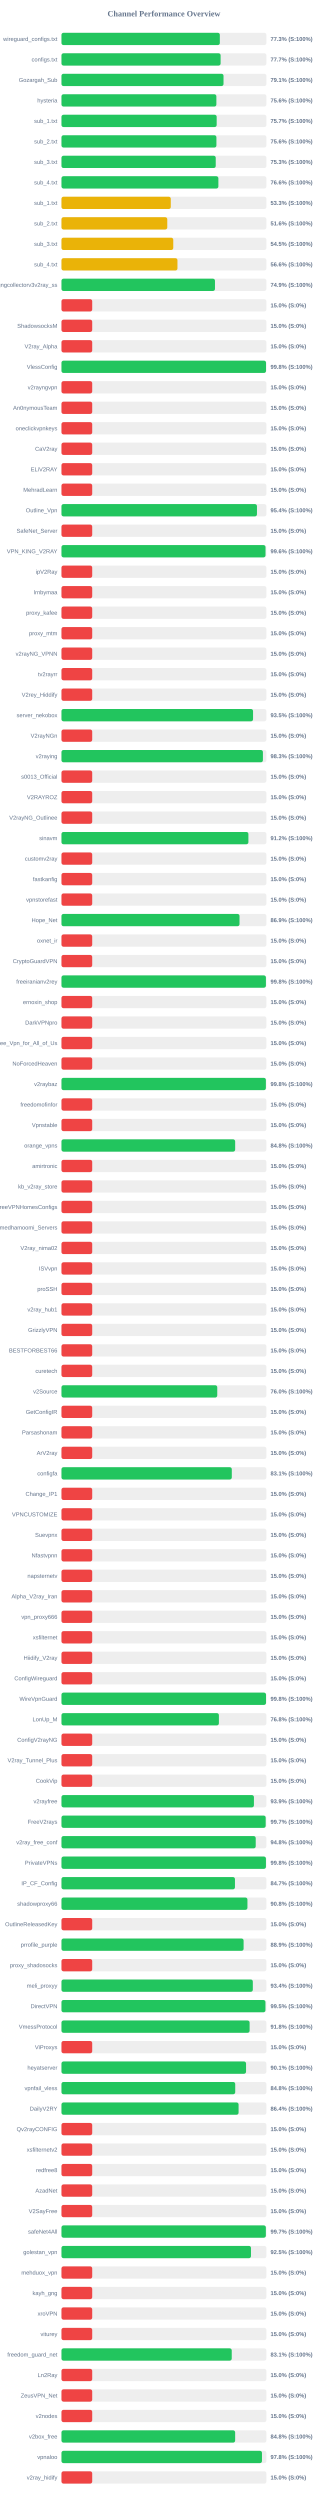
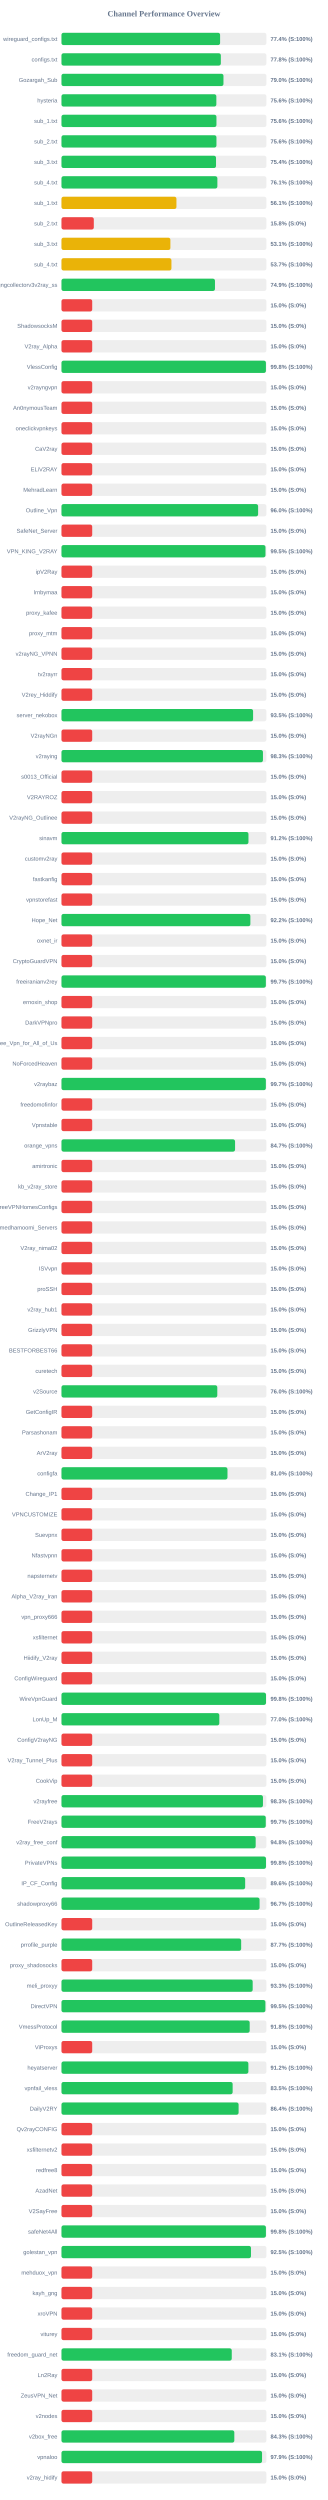
<svg xmlns="http://www.w3.org/2000/svg" width="800" height="6100" version="1.1">
  <style>
        .row { font: 14px Arial; fill: #64748b; }
        .score { font: bold 14px Arial; fill: #64748b; }
    </style>
  <text x="400" y="40" text-anchor="middle" font-size="20px" font-weight="bold" fill="#64748b">Channel Performance Overview</text>
  <rect x="150" y="80" width="500" height="30" fill="#eee" rx="5" />
-   <rect x="150" y="80" width="386.4" height="30" fill="#22c55e" rx="5" />
+   <rect x="150" y="80" width="387.05" height="30" fill="#22c55e" rx="5" />
  <text x="140" y="100" text-anchor="end" class="row">wireguard_configs.txt</text>
-   <text x="660" y="100" text-anchor="start" class="score">77.3% (S:100%)</text>
+   <text x="660" y="100" text-anchor="start" class="score">77.4% (S:100%)</text>
  <rect x="150" y="130" width="500" height="30" fill="#eee" rx="5" />
-   <rect x="150" y="130" width="388.3" height="30" fill="#22c55e" rx="5" />
+   <rect x="150" y="130" width="388.85" height="30" fill="#22c55e" rx="5" />
  <text x="140" y="150" text-anchor="end" class="row">configs.txt</text>
-   <text x="660" y="150" text-anchor="start" class="score">77.7% (S:100%)</text>
+   <text x="660" y="150" text-anchor="start" class="score">77.8% (S:100%)</text>
  <rect x="150" y="180" width="500" height="30" fill="#eee" rx="5" />
-   <rect x="150" y="180" width="395.4" height="30" fill="#22c55e" rx="5" />
+   <rect x="150" y="180" width="395.25" height="30" fill="#22c55e" rx="5" />
  <text x="140" y="200" text-anchor="end" class="row">Gozargah_Sub</text>
-   <text x="660" y="200" text-anchor="start" class="score">79.1% (S:100%)</text>
+   <text x="660" y="200" text-anchor="start" class="score">79.0% (S:100%)</text>
  <rect x="150" y="230" width="500" height="30" fill="#eee" rx="5" />
-   <rect x="150" y="230" width="377.95" height="30" fill="#22c55e" rx="5" />
+   <rect x="150" y="230" width="377.9" height="30" fill="#22c55e" rx="5" />
  <text x="140" y="250" text-anchor="end" class="row">hysteria</text>
  <text x="660" y="250" text-anchor="start" class="score">75.6% (S:100%)</text>
  <rect x="150" y="280" width="500" height="30" fill="#eee" rx="5" />
-   <rect x="150" y="280" width="378.7" height="30" fill="#22c55e" rx="5" />
+   <rect x="150" y="280" width="378.15" height="30" fill="#22c55e" rx="5" />
  <text x="140" y="300" text-anchor="end" class="row">sub_1.txt</text>
-   <text x="660" y="300" text-anchor="start" class="score">75.7% (S:100%)</text>
+   <text x="660" y="300" text-anchor="start" class="score">75.6% (S:100%)</text>
  <rect x="150" y="330" width="500" height="30" fill="#eee" rx="5" />
-   <rect x="150" y="330" width="378.05" height="30" fill="#22c55e" rx="5" />
+   <rect x="150" y="330" width="378.15" height="30" fill="#22c55e" rx="5" />
  <text x="140" y="350" text-anchor="end" class="row">sub_2.txt</text>
  <text x="660" y="350" text-anchor="start" class="score">75.6% (S:100%)</text>
  <rect x="150" y="380" width="500" height="30" fill="#eee" rx="5" />
-   <rect x="150" y="380" width="376.4" height="30" fill="#22c55e" rx="5" />
+   <rect x="150" y="380" width="377.1" height="30" fill="#22c55e" rx="5" />
  <text x="140" y="400" text-anchor="end" class="row">sub_3.txt</text>
-   <text x="660" y="400" text-anchor="start" class="score">75.3% (S:100%)</text>
+   <text x="660" y="400" text-anchor="start" class="score">75.4% (S:100%)</text>
  <rect x="150" y="430" width="500" height="30" fill="#eee" rx="5" />
-   <rect x="150" y="430" width="382.85" height="30" fill="#22c55e" rx="5" />
+   <rect x="150" y="430" width="380.4" height="30" fill="#22c55e" rx="5" />
  <text x="140" y="450" text-anchor="end" class="row">sub_4.txt</text>
-   <text x="660" y="450" text-anchor="start" class="score">76.6% (S:100%)</text>
+   <text x="660" y="450" text-anchor="start" class="score">76.1% (S:100%)</text>
  <rect x="150" y="480" width="500" height="30" fill="#eee" rx="5" />
-   <rect x="150" y="480" width="266.7" height="30" fill="#eab308" rx="5" />
+   <rect x="150" y="480" width="280.5" height="30" fill="#eab308" rx="5" />
  <text x="140" y="500" text-anchor="end" class="row">sub_1.txt</text>
-   <text x="660" y="500" text-anchor="start" class="score">53.3% (S:100%)</text>
+   <text x="660" y="500" text-anchor="start" class="score">56.1% (S:100%)</text>
  <rect x="150" y="530" width="500" height="30" fill="#eee" rx="5" />
-   <rect x="150" y="530" width="258.15" height="30" fill="#eab308" rx="5" />
+   <rect x="150" y="530" width="78.9" height="30" fill="#ef4444" rx="5" />
  <text x="140" y="550" text-anchor="end" class="row">sub_2.txt</text>
-   <text x="660" y="550" text-anchor="start" class="score">51.6% (S:100%)</text>
+   <text x="660" y="550" text-anchor="start" class="score">15.8% (S:0%)</text>
  <rect x="150" y="580" width="500" height="30" fill="#eee" rx="5" />
-   <rect x="150" y="580" width="272.75" height="30" fill="#eab308" rx="5" />
+   <rect x="150" y="580" width="265.75" height="30" fill="#eab308" rx="5" />
  <text x="140" y="600" text-anchor="end" class="row">sub_3.txt</text>
-   <text x="660" y="600" text-anchor="start" class="score">54.5% (S:100%)</text>
+   <text x="660" y="600" text-anchor="start" class="score">53.1% (S:100%)</text>
  <rect x="150" y="630" width="500" height="30" fill="#eee" rx="5" />
-   <rect x="150" y="630" width="283.0" height="30" fill="#eab308" rx="5" />
+   <rect x="150" y="630" width="268.3" height="30" fill="#eab308" rx="5" />
  <text x="140" y="650" text-anchor="end" class="row">sub_4.txt</text>
-   <text x="660" y="650" text-anchor="start" class="score">56.6% (S:100%)</text>
+   <text x="660" y="650" text-anchor="start" class="score">53.7% (S:100%)</text>
  <rect x="150" y="680" width="500" height="30" fill="#eee" rx="5" />
  <rect x="150" y="680" width="374.55" height="30" fill="#22c55e" rx="5" />
  <text x="140" y="700" text-anchor="end" class="row">kayhgngcollectorv3v2ray_ss</text>
  <text x="660" y="700" text-anchor="start" class="score">74.9% (S:100%)</text>
  <rect x="150" y="730" width="500" height="30" fill="#eee" rx="5" />
  <rect x="150" y="730" width="75.0" height="30" fill="#ef4444" rx="5" />
  <text x="140" y="750" text-anchor="end" class="row" />
  <text x="660" y="750" text-anchor="start" class="score">15.0% (S:0%)</text>
  <rect x="150" y="780" width="500" height="30" fill="#eee" rx="5" />
  <rect x="150" y="780" width="75.0" height="30" fill="#ef4444" rx="5" />
  <text x="140" y="800" text-anchor="end" class="row">ShadowsocksM</text>
  <text x="660" y="800" text-anchor="start" class="score">15.0% (S:0%)</text>
  <rect x="150" y="830" width="500" height="30" fill="#eee" rx="5" />
  <rect x="150" y="830" width="75.0" height="30" fill="#ef4444" rx="5" />
  <text x="140" y="850" text-anchor="end" class="row">V2ray_Alpha</text>
  <text x="660" y="850" text-anchor="start" class="score">15.0% (S:0%)</text>
  <rect x="150" y="880" width="500" height="30" fill="#eee" rx="5" />
-   <rect x="150" y="880" width="499.1" height="30" fill="#22c55e" rx="5" />
+   <rect x="150" y="880" width="498.85" height="30" fill="#22c55e" rx="5" />
  <text x="140" y="900" text-anchor="end" class="row">VlessConfig</text>
  <text x="660" y="900" text-anchor="start" class="score">99.8% (S:100%)</text>
  <rect x="150" y="930" width="500" height="30" fill="#eee" rx="5" />
  <rect x="150" y="930" width="75.0" height="30" fill="#ef4444" rx="5" />
  <text x="140" y="950" text-anchor="end" class="row">v2rayngvpn</text>
  <text x="660" y="950" text-anchor="start" class="score">15.0% (S:0%)</text>
  <rect x="150" y="980" width="500" height="30" fill="#eee" rx="5" />
  <rect x="150" y="980" width="75.0" height="30" fill="#ef4444" rx="5" />
  <text x="140" y="1000" text-anchor="end" class="row">An0nymousTeam</text>
  <text x="660" y="1000" text-anchor="start" class="score">15.0% (S:0%)</text>
  <rect x="150" y="1030" width="500" height="30" fill="#eee" rx="5" />
  <rect x="150" y="1030" width="75.0" height="30" fill="#ef4444" rx="5" />
  <text x="140" y="1050" text-anchor="end" class="row">oneclickvpnkeys</text>
  <text x="660" y="1050" text-anchor="start" class="score">15.0% (S:0%)</text>
  <rect x="150" y="1080" width="500" height="30" fill="#eee" rx="5" />
  <rect x="150" y="1080" width="75.0" height="30" fill="#ef4444" rx="5" />
  <text x="140" y="1100" text-anchor="end" class="row">CaV2ray</text>
  <text x="660" y="1100" text-anchor="start" class="score">15.0% (S:0%)</text>
  <rect x="150" y="1130" width="500" height="30" fill="#eee" rx="5" />
  <rect x="150" y="1130" width="75.0" height="30" fill="#ef4444" rx="5" />
  <text x="140" y="1150" text-anchor="end" class="row">ELiV2RAY</text>
  <text x="660" y="1150" text-anchor="start" class="score">15.0% (S:0%)</text>
  <rect x="150" y="1180" width="500" height="30" fill="#eee" rx="5" />
  <rect x="150" y="1180" width="75.0" height="30" fill="#ef4444" rx="5" />
  <text x="140" y="1200" text-anchor="end" class="row">MehradLearn</text>
  <text x="660" y="1200" text-anchor="start" class="score">15.0% (S:0%)</text>
  <rect x="150" y="1230" width="500" height="30" fill="#eee" rx="5" />
-   <rect x="150" y="1230" width="477.0" height="30" fill="#22c55e" rx="5" />
+   <rect x="150" y="1230" width="479.8" height="30" fill="#22c55e" rx="5" />
  <text x="140" y="1250" text-anchor="end" class="row">Outline_Vpn</text>
-   <text x="660" y="1250" text-anchor="start" class="score">95.4% (S:100%)</text>
+   <text x="660" y="1250" text-anchor="start" class="score">96.0% (S:100%)</text>
  <rect x="150" y="1280" width="500" height="30" fill="#eee" rx="5" />
  <rect x="150" y="1280" width="75.0" height="30" fill="#ef4444" rx="5" />
  <text x="140" y="1300" text-anchor="end" class="row">SafeNet_Server</text>
  <text x="660" y="1300" text-anchor="start" class="score">15.0% (S:0%)</text>
  <rect x="150" y="1330" width="500" height="30" fill="#eee" rx="5" />
-   <rect x="150" y="1330" width="497.85" height="30" fill="#22c55e" rx="5" />
+   <rect x="150" y="1330" width="497.75" height="30" fill="#22c55e" rx="5" />
  <text x="140" y="1350" text-anchor="end" class="row">VPN_KING_V2RAY</text>
-   <text x="660" y="1350" text-anchor="start" class="score">99.6% (S:100%)</text>
+   <text x="660" y="1350" text-anchor="start" class="score">99.5% (S:100%)</text>
  <rect x="150" y="1380" width="500" height="30" fill="#eee" rx="5" />
  <rect x="150" y="1380" width="75.0" height="30" fill="#ef4444" rx="5" />
  <text x="140" y="1400" text-anchor="end" class="row">ipV2Ray</text>
  <text x="660" y="1400" text-anchor="start" class="score">15.0% (S:0%)</text>
  <rect x="150" y="1430" width="500" height="30" fill="#eee" rx="5" />
  <rect x="150" y="1430" width="75.0" height="30" fill="#ef4444" rx="5" />
  <text x="140" y="1450" text-anchor="end" class="row">lrnbymaa</text>
  <text x="660" y="1450" text-anchor="start" class="score">15.0% (S:0%)</text>
  <rect x="150" y="1480" width="500" height="30" fill="#eee" rx="5" />
  <rect x="150" y="1480" width="75.0" height="30" fill="#ef4444" rx="5" />
  <text x="140" y="1500" text-anchor="end" class="row">proxy_kafee</text>
  <text x="660" y="1500" text-anchor="start" class="score">15.0% (S:0%)</text>
  <rect x="150" y="1530" width="500" height="30" fill="#eee" rx="5" />
  <rect x="150" y="1530" width="75.0" height="30" fill="#ef4444" rx="5" />
  <text x="140" y="1550" text-anchor="end" class="row">proxy_mtm</text>
  <text x="660" y="1550" text-anchor="start" class="score">15.0% (S:0%)</text>
  <rect x="150" y="1580" width="500" height="30" fill="#eee" rx="5" />
  <rect x="150" y="1580" width="75.0" height="30" fill="#ef4444" rx="5" />
  <text x="140" y="1600" text-anchor="end" class="row">v2rayNG_VPNN</text>
  <text x="660" y="1600" text-anchor="start" class="score">15.0% (S:0%)</text>
  <rect x="150" y="1630" width="500" height="30" fill="#eee" rx="5" />
  <rect x="150" y="1630" width="75.0" height="30" fill="#ef4444" rx="5" />
  <text x="140" y="1650" text-anchor="end" class="row">tv2rayrr</text>
  <text x="660" y="1650" text-anchor="start" class="score">15.0% (S:0%)</text>
  <rect x="150" y="1680" width="500" height="30" fill="#eee" rx="5" />
  <rect x="150" y="1680" width="75.0" height="30" fill="#ef4444" rx="5" />
  <text x="140" y="1700" text-anchor="end" class="row">V2rey_Hiddify</text>
  <text x="660" y="1700" text-anchor="start" class="score">15.0% (S:0%)</text>
  <rect x="150" y="1730" width="500" height="30" fill="#eee" rx="5" />
-   <rect x="150" y="1730" width="467.45" height="30" fill="#22c55e" rx="5" />
+   <rect x="150" y="1730" width="467.55" height="30" fill="#22c55e" rx="5" />
  <text x="140" y="1750" text-anchor="end" class="row">server_nekobox</text>
  <text x="660" y="1750" text-anchor="start" class="score">93.5% (S:100%)</text>
  <rect x="150" y="1780" width="500" height="30" fill="#eee" rx="5" />
  <rect x="150" y="1780" width="75.0" height="30" fill="#ef4444" rx="5" />
  <text x="140" y="1800" text-anchor="end" class="row">V2rayNGn</text>
  <text x="660" y="1800" text-anchor="start" class="score">15.0% (S:0%)</text>
  <rect x="150" y="1830" width="500" height="30" fill="#eee" rx="5" />
-   <rect x="150" y="1830" width="491.5" height="30" fill="#22c55e" rx="5" />
+   <rect x="150" y="1830" width="491.6" height="30" fill="#22c55e" rx="5" />
  <text x="140" y="1850" text-anchor="end" class="row">v2raying</text>
  <text x="660" y="1850" text-anchor="start" class="score">98.3% (S:100%)</text>
  <rect x="150" y="1880" width="500" height="30" fill="#eee" rx="5" />
  <rect x="150" y="1880" width="75.0" height="30" fill="#ef4444" rx="5" />
  <text x="140" y="1900" text-anchor="end" class="row">s0013_Official</text>
  <text x="660" y="1900" text-anchor="start" class="score">15.0% (S:0%)</text>
  <rect x="150" y="1930" width="500" height="30" fill="#eee" rx="5" />
  <rect x="150" y="1930" width="75.0" height="30" fill="#ef4444" rx="5" />
  <text x="140" y="1950" text-anchor="end" class="row">V2RAYROZ</text>
  <text x="660" y="1950" text-anchor="start" class="score">15.0% (S:0%)</text>
  <rect x="150" y="1980" width="500" height="30" fill="#eee" rx="5" />
  <rect x="150" y="1980" width="75.0" height="30" fill="#ef4444" rx="5" />
  <text x="140" y="2000" text-anchor="end" class="row">V2rayNG_Outlinee</text>
  <text x="660" y="2000" text-anchor="start" class="score">15.0% (S:0%)</text>
  <rect x="150" y="2030" width="500" height="30" fill="#eee" rx="5" />
-   <rect x="150" y="2030" width="456.1" height="30" fill="#22c55e" rx="5" />
+   <rect x="150" y="2030" width="456.25" height="30" fill="#22c55e" rx="5" />
  <text x="140" y="2050" text-anchor="end" class="row">sinavm</text>
  <text x="660" y="2050" text-anchor="start" class="score">91.2% (S:100%)</text>
  <rect x="150" y="2080" width="500" height="30" fill="#eee" rx="5" />
  <rect x="150" y="2080" width="75.0" height="30" fill="#ef4444" rx="5" />
  <text x="140" y="2100" text-anchor="end" class="row">customv2ray</text>
  <text x="660" y="2100" text-anchor="start" class="score">15.0% (S:0%)</text>
  <rect x="150" y="2130" width="500" height="30" fill="#eee" rx="5" />
  <rect x="150" y="2130" width="75.0" height="30" fill="#ef4444" rx="5" />
  <text x="140" y="2150" text-anchor="end" class="row">fastkanfig</text>
  <text x="660" y="2150" text-anchor="start" class="score">15.0% (S:0%)</text>
  <rect x="150" y="2180" width="500" height="30" fill="#eee" rx="5" />
  <rect x="150" y="2180" width="75.0" height="30" fill="#ef4444" rx="5" />
  <text x="140" y="2200" text-anchor="end" class="row">vpnstorefast</text>
  <text x="660" y="2200" text-anchor="start" class="score">15.0% (S:0%)</text>
  <rect x="150" y="2230" width="500" height="30" fill="#eee" rx="5" />
-   <rect x="150" y="2230" width="434.45" height="30" fill="#22c55e" rx="5" />
+   <rect x="150" y="2230" width="460.9" height="30" fill="#22c55e" rx="5" />
  <text x="140" y="2250" text-anchor="end" class="row">Hope_Net</text>
-   <text x="660" y="2250" text-anchor="start" class="score">86.9% (S:100%)</text>
+   <text x="660" y="2250" text-anchor="start" class="score">92.2% (S:100%)</text>
  <rect x="150" y="2280" width="500" height="30" fill="#eee" rx="5" />
  <rect x="150" y="2280" width="75.0" height="30" fill="#ef4444" rx="5" />
  <text x="140" y="2300" text-anchor="end" class="row">oxnet_ir</text>
  <text x="660" y="2300" text-anchor="start" class="score">15.0% (S:0%)</text>
  <rect x="150" y="2330" width="500" height="30" fill="#eee" rx="5" />
  <rect x="150" y="2330" width="75.0" height="30" fill="#ef4444" rx="5" />
  <text x="140" y="2350" text-anchor="end" class="row">CryptoGuardVPN</text>
  <text x="660" y="2350" text-anchor="start" class="score">15.0% (S:0%)</text>
  <rect x="150" y="2380" width="500" height="30" fill="#eee" rx="5" />
-   <rect x="150" y="2380" width="498.85" height="30" fill="#22c55e" rx="5" />
+   <rect x="150" y="2380" width="498.7" height="30" fill="#22c55e" rx="5" />
  <text x="140" y="2400" text-anchor="end" class="row">freeiranianv2rey</text>
-   <text x="660" y="2400" text-anchor="start" class="score">99.8% (S:100%)</text>
+   <text x="660" y="2400" text-anchor="start" class="score">99.7% (S:100%)</text>
  <rect x="150" y="2430" width="500" height="30" fill="#eee" rx="5" />
  <rect x="150" y="2430" width="75.0" height="30" fill="#ef4444" rx="5" />
  <text x="140" y="2450" text-anchor="end" class="row">ernoxin_shop</text>
  <text x="660" y="2450" text-anchor="start" class="score">15.0% (S:0%)</text>
  <rect x="150" y="2480" width="500" height="30" fill="#eee" rx="5" />
  <rect x="150" y="2480" width="75.0" height="30" fill="#ef4444" rx="5" />
  <text x="140" y="2500" text-anchor="end" class="row">DarkVPNpro</text>
  <text x="660" y="2500" text-anchor="start" class="score">15.0% (S:0%)</text>
  <rect x="150" y="2530" width="500" height="30" fill="#eee" rx="5" />
  <rect x="150" y="2530" width="75.0" height="30" fill="#ef4444" rx="5" />
  <text x="140" y="2550" text-anchor="end" class="row">Free_Vpn_for_All_of_Us</text>
  <text x="660" y="2550" text-anchor="start" class="score">15.0% (S:0%)</text>
  <rect x="150" y="2580" width="500" height="30" fill="#eee" rx="5" />
  <rect x="150" y="2580" width="75.0" height="30" fill="#ef4444" rx="5" />
  <text x="140" y="2600" text-anchor="end" class="row">NoForcedHeaven</text>
  <text x="660" y="2600" text-anchor="start" class="score">15.0% (S:0%)</text>
  <rect x="150" y="2630" width="500" height="30" fill="#eee" rx="5" />
-   <rect x="150" y="2630" width="498.75" height="30" fill="#22c55e" rx="5" />
+   <rect x="150" y="2630" width="498.7" height="30" fill="#22c55e" rx="5" />
  <text x="140" y="2650" text-anchor="end" class="row">v2raybaz</text>
-   <text x="660" y="2650" text-anchor="start" class="score">99.8% (S:100%)</text>
+   <text x="660" y="2650" text-anchor="start" class="score">99.7% (S:100%)</text>
  <rect x="150" y="2680" width="500" height="30" fill="#eee" rx="5" />
  <rect x="150" y="2680" width="75.0" height="30" fill="#ef4444" rx="5" />
  <text x="140" y="2700" text-anchor="end" class="row">freedomofinfor</text>
  <text x="660" y="2700" text-anchor="start" class="score">15.0% (S:0%)</text>
  <rect x="150" y="2730" width="500" height="30" fill="#eee" rx="5" />
  <rect x="150" y="2730" width="75.0" height="30" fill="#ef4444" rx="5" />
  <text x="140" y="2750" text-anchor="end" class="row">Vpnstable</text>
  <text x="660" y="2750" text-anchor="start" class="score">15.0% (S:0%)</text>
  <rect x="150" y="2780" width="500" height="30" fill="#eee" rx="5" />
-   <rect x="150" y="2780" width="423.8" height="30" fill="#22c55e" rx="5" />
+   <rect x="150" y="2780" width="423.55" height="30" fill="#22c55e" rx="5" />
  <text x="140" y="2800" text-anchor="end" class="row">orange_vpns</text>
-   <text x="660" y="2800" text-anchor="start" class="score">84.8% (S:100%)</text>
+   <text x="660" y="2800" text-anchor="start" class="score">84.7% (S:100%)</text>
  <rect x="150" y="2830" width="500" height="30" fill="#eee" rx="5" />
  <rect x="150" y="2830" width="75.0" height="30" fill="#ef4444" rx="5" />
  <text x="140" y="2850" text-anchor="end" class="row">amirtronic</text>
  <text x="660" y="2850" text-anchor="start" class="score">15.0% (S:0%)</text>
  <rect x="150" y="2880" width="500" height="30" fill="#eee" rx="5" />
  <rect x="150" y="2880" width="75.0" height="30" fill="#ef4444" rx="5" />
  <text x="140" y="2900" text-anchor="end" class="row">kb_v2ray_store</text>
  <text x="660" y="2900" text-anchor="start" class="score">15.0% (S:0%)</text>
  <rect x="150" y="2930" width="500" height="30" fill="#eee" rx="5" />
  <rect x="150" y="2930" width="75.0" height="30" fill="#ef4444" rx="5" />
  <text x="140" y="2950" text-anchor="end" class="row">FreeVPNHomesConfigs</text>
  <text x="660" y="2950" text-anchor="start" class="score">15.0% (S:0%)</text>
  <rect x="150" y="2980" width="500" height="30" fill="#eee" rx="5" />
  <rect x="150" y="2980" width="75.0" height="30" fill="#ef4444" rx="5" />
  <text x="140" y="3000" text-anchor="end" class="row">Ahmedhamoomi_Servers</text>
  <text x="660" y="3000" text-anchor="start" class="score">15.0% (S:0%)</text>
  <rect x="150" y="3030" width="500" height="30" fill="#eee" rx="5" />
  <rect x="150" y="3030" width="75.0" height="30" fill="#ef4444" rx="5" />
  <text x="140" y="3050" text-anchor="end" class="row">V2ray_nima02</text>
  <text x="660" y="3050" text-anchor="start" class="score">15.0% (S:0%)</text>
  <rect x="150" y="3080" width="500" height="30" fill="#eee" rx="5" />
  <rect x="150" y="3080" width="75.0" height="30" fill="#ef4444" rx="5" />
  <text x="140" y="3100" text-anchor="end" class="row">ISVvpn</text>
  <text x="660" y="3100" text-anchor="start" class="score">15.0% (S:0%)</text>
  <rect x="150" y="3130" width="500" height="30" fill="#eee" rx="5" />
  <rect x="150" y="3130" width="75.0" height="30" fill="#ef4444" rx="5" />
  <text x="140" y="3150" text-anchor="end" class="row">proSSH</text>
  <text x="660" y="3150" text-anchor="start" class="score">15.0% (S:0%)</text>
  <rect x="150" y="3180" width="500" height="30" fill="#eee" rx="5" />
  <rect x="150" y="3180" width="75.0" height="30" fill="#ef4444" rx="5" />
  <text x="140" y="3200" text-anchor="end" class="row">v2ray_hub1</text>
  <text x="660" y="3200" text-anchor="start" class="score">15.0% (S:0%)</text>
  <rect x="150" y="3230" width="500" height="30" fill="#eee" rx="5" />
  <rect x="150" y="3230" width="75.0" height="30" fill="#ef4444" rx="5" />
  <text x="140" y="3250" text-anchor="end" class="row">GrizzlyVPN</text>
  <text x="660" y="3250" text-anchor="start" class="score">15.0% (S:0%)</text>
  <rect x="150" y="3280" width="500" height="30" fill="#eee" rx="5" />
  <rect x="150" y="3280" width="75.0" height="30" fill="#ef4444" rx="5" />
  <text x="140" y="3300" text-anchor="end" class="row">BESTFORBEST66</text>
  <text x="660" y="3300" text-anchor="start" class="score">15.0% (S:0%)</text>
  <rect x="150" y="3330" width="500" height="30" fill="#eee" rx="5" />
  <rect x="150" y="3330" width="75.0" height="30" fill="#ef4444" rx="5" />
  <text x="140" y="3350" text-anchor="end" class="row">curetech</text>
  <text x="660" y="3350" text-anchor="start" class="score">15.0% (S:0%)</text>
  <rect x="150" y="3380" width="500" height="30" fill="#eee" rx="5" />
-   <rect x="150" y="3380" width="380.1" height="30" fill="#22c55e" rx="5" />
+   <rect x="150" y="3380" width="380.2" height="30" fill="#22c55e" rx="5" />
  <text x="140" y="3400" text-anchor="end" class="row">v2Source</text>
  <text x="660" y="3400" text-anchor="start" class="score">76.0% (S:100%)</text>
  <rect x="150" y="3430" width="500" height="30" fill="#eee" rx="5" />
  <rect x="150" y="3430" width="75.0" height="30" fill="#ef4444" rx="5" />
  <text x="140" y="3450" text-anchor="end" class="row">GetConfigIR</text>
  <text x="660" y="3450" text-anchor="start" class="score">15.0% (S:0%)</text>
  <rect x="150" y="3480" width="500" height="30" fill="#eee" rx="5" />
  <rect x="150" y="3480" width="75.0" height="30" fill="#ef4444" rx="5" />
  <text x="140" y="3500" text-anchor="end" class="row">Parsashonam</text>
  <text x="660" y="3500" text-anchor="start" class="score">15.0% (S:0%)</text>
  <rect x="150" y="3530" width="500" height="30" fill="#eee" rx="5" />
  <rect x="150" y="3530" width="75.0" height="30" fill="#ef4444" rx="5" />
  <text x="140" y="3550" text-anchor="end" class="row">ArV2ray</text>
  <text x="660" y="3550" text-anchor="start" class="score">15.0% (S:0%)</text>
  <rect x="150" y="3580" width="500" height="30" fill="#eee" rx="5" />
-   <rect x="150" y="3580" width="415.6" height="30" fill="#22c55e" rx="5" />
+   <rect x="150" y="3580" width="405.05" height="30" fill="#22c55e" rx="5" />
  <text x="140" y="3600" text-anchor="end" class="row">configfa</text>
-   <text x="660" y="3600" text-anchor="start" class="score">83.1% (S:100%)</text>
+   <text x="660" y="3600" text-anchor="start" class="score">81.0% (S:100%)</text>
  <rect x="150" y="3630" width="500" height="30" fill="#eee" rx="5" />
  <rect x="150" y="3630" width="75.0" height="30" fill="#ef4444" rx="5" />
  <text x="140" y="3650" text-anchor="end" class="row">Change_IP1</text>
  <text x="660" y="3650" text-anchor="start" class="score">15.0% (S:0%)</text>
  <rect x="150" y="3680" width="500" height="30" fill="#eee" rx="5" />
  <rect x="150" y="3680" width="75.0" height="30" fill="#ef4444" rx="5" />
  <text x="140" y="3700" text-anchor="end" class="row">VPNCUSTOMIZE</text>
  <text x="660" y="3700" text-anchor="start" class="score">15.0% (S:0%)</text>
  <rect x="150" y="3730" width="500" height="30" fill="#eee" rx="5" />
  <rect x="150" y="3730" width="75.0" height="30" fill="#ef4444" rx="5" />
  <text x="140" y="3750" text-anchor="end" class="row">Suevpnx</text>
  <text x="660" y="3750" text-anchor="start" class="score">15.0% (S:0%)</text>
  <rect x="150" y="3780" width="500" height="30" fill="#eee" rx="5" />
  <rect x="150" y="3780" width="75.0" height="30" fill="#ef4444" rx="5" />
  <text x="140" y="3800" text-anchor="end" class="row">Nfastvpnn</text>
  <text x="660" y="3800" text-anchor="start" class="score">15.0% (S:0%)</text>
  <rect x="150" y="3830" width="500" height="30" fill="#eee" rx="5" />
  <rect x="150" y="3830" width="75.0" height="30" fill="#ef4444" rx="5" />
  <text x="140" y="3850" text-anchor="end" class="row">napsternetv</text>
  <text x="660" y="3850" text-anchor="start" class="score">15.0% (S:0%)</text>
  <rect x="150" y="3880" width="500" height="30" fill="#eee" rx="5" />
  <rect x="150" y="3880" width="75.0" height="30" fill="#ef4444" rx="5" />
  <text x="140" y="3900" text-anchor="end" class="row">Alpha_V2ray_Iran</text>
  <text x="660" y="3900" text-anchor="start" class="score">15.0% (S:0%)</text>
  <rect x="150" y="3930" width="500" height="30" fill="#eee" rx="5" />
  <rect x="150" y="3930" width="75.0" height="30" fill="#ef4444" rx="5" />
  <text x="140" y="3950" text-anchor="end" class="row">vpn_proxy666</text>
  <text x="660" y="3950" text-anchor="start" class="score">15.0% (S:0%)</text>
  <rect x="150" y="3980" width="500" height="30" fill="#eee" rx="5" />
  <rect x="150" y="3980" width="75.0" height="30" fill="#ef4444" rx="5" />
  <text x="140" y="4000" text-anchor="end" class="row">xsfilternet</text>
  <text x="660" y="4000" text-anchor="start" class="score">15.0% (S:0%)</text>
  <rect x="150" y="4030" width="500" height="30" fill="#eee" rx="5" />
  <rect x="150" y="4030" width="75.0" height="30" fill="#ef4444" rx="5" />
  <text x="140" y="4050" text-anchor="end" class="row">Hiidify_V2ray</text>
  <text x="660" y="4050" text-anchor="start" class="score">15.0% (S:0%)</text>
  <rect x="150" y="4080" width="500" height="30" fill="#eee" rx="5" />
  <rect x="150" y="4080" width="75.0" height="30" fill="#ef4444" rx="5" />
  <text x="140" y="4100" text-anchor="end" class="row">ConfigWireguard</text>
  <text x="660" y="4100" text-anchor="start" class="score">15.0% (S:0%)</text>
  <rect x="150" y="4130" width="500" height="30" fill="#eee" rx="5" />
-   <rect x="150" y="4130" width="499.1" height="30" fill="#22c55e" rx="5" />
+   <rect x="150" y="4130" width="499.05" height="30" fill="#22c55e" rx="5" />
  <text x="140" y="4150" text-anchor="end" class="row">WireVpnGuard</text>
  <text x="660" y="4150" text-anchor="start" class="score">99.8% (S:100%)</text>
  <rect x="150" y="4180" width="500" height="30" fill="#eee" rx="5" />
-   <rect x="150" y="4180" width="384.1" height="30" fill="#22c55e" rx="5" />
+   <rect x="150" y="4180" width="385.15" height="30" fill="#22c55e" rx="5" />
  <text x="140" y="4200" text-anchor="end" class="row">LonUp_M</text>
-   <text x="660" y="4200" text-anchor="start" class="score">76.8% (S:100%)</text>
+   <text x="660" y="4200" text-anchor="start" class="score">77.0% (S:100%)</text>
  <rect x="150" y="4230" width="500" height="30" fill="#eee" rx="5" />
  <rect x="150" y="4230" width="75.0" height="30" fill="#ef4444" rx="5" />
  <text x="140" y="4250" text-anchor="end" class="row">ConfigV2rayNG</text>
  <text x="660" y="4250" text-anchor="start" class="score">15.0% (S:0%)</text>
  <rect x="150" y="4280" width="500" height="30" fill="#eee" rx="5" />
  <rect x="150" y="4280" width="75.0" height="30" fill="#ef4444" rx="5" />
  <text x="140" y="4300" text-anchor="end" class="row">V2ray_Tunnel_Plus</text>
  <text x="660" y="4300" text-anchor="start" class="score">15.0% (S:0%)</text>
  <rect x="150" y="4330" width="500" height="30" fill="#eee" rx="5" />
  <rect x="150" y="4330" width="75.0" height="30" fill="#ef4444" rx="5" />
  <text x="140" y="4350" text-anchor="end" class="row">CookVip</text>
  <text x="660" y="4350" text-anchor="start" class="score">15.0% (S:0%)</text>
  <rect x="150" y="4380" width="500" height="30" fill="#eee" rx="5" />
-   <rect x="150" y="4380" width="469.6" height="30" fill="#22c55e" rx="5" />
+   <rect x="150" y="4380" width="491.6" height="30" fill="#22c55e" rx="5" />
  <text x="140" y="4400" text-anchor="end" class="row">v2rayfree</text>
-   <text x="660" y="4400" text-anchor="start" class="score">93.9% (S:100%)</text>
+   <text x="660" y="4400" text-anchor="start" class="score">98.3% (S:100%)</text>
  <rect x="150" y="4430" width="500" height="30" fill="#eee" rx="5" />
-   <rect x="150" y="4430" width="498.25" height="30" fill="#22c55e" rx="5" />
+   <rect x="150" y="4430" width="498.45" height="30" fill="#22c55e" rx="5" />
  <text x="140" y="4450" text-anchor="end" class="row">FreeV2rays</text>
  <text x="660" y="4450" text-anchor="start" class="score">99.7% (S:100%)</text>
  <rect x="150" y="4480" width="500" height="30" fill="#eee" rx="5" />
-   <rect x="150" y="4480" width="473.95" height="30" fill="#22c55e" rx="5" />
+   <rect x="150" y="4480" width="473.85" height="30" fill="#22c55e" rx="5" />
  <text x="140" y="4500" text-anchor="end" class="row">v2ray_free_conf</text>
  <text x="660" y="4500" text-anchor="start" class="score">94.8% (S:100%)</text>
  <rect x="150" y="4530" width="500" height="30" fill="#eee" rx="5" />
-   <rect x="150" y="4530" width="498.9" height="30" fill="#22c55e" rx="5" />
+   <rect x="150" y="4530" width="499.0" height="30" fill="#22c55e" rx="5" />
  <text x="140" y="4550" text-anchor="end" class="row">PrivateVPNs</text>
  <text x="660" y="4550" text-anchor="start" class="score">99.8% (S:100%)</text>
  <rect x="150" y="4580" width="500" height="30" fill="#eee" rx="5" />
-   <rect x="150" y="4580" width="423.3" height="30" fill="#22c55e" rx="5" />
+   <rect x="150" y="4580" width="448.2" height="30" fill="#22c55e" rx="5" />
  <text x="140" y="4600" text-anchor="end" class="row">IP_CF_Config</text>
-   <text x="660" y="4600" text-anchor="start" class="score">84.7% (S:100%)</text>
+   <text x="660" y="4600" text-anchor="start" class="score">89.6% (S:100%)</text>
  <rect x="150" y="4630" width="500" height="30" fill="#eee" rx="5" />
-   <rect x="150" y="4630" width="453.75" height="30" fill="#22c55e" rx="5" />
+   <rect x="150" y="4630" width="483.35" height="30" fill="#22c55e" rx="5" />
  <text x="140" y="4650" text-anchor="end" class="row">shadowproxy66</text>
-   <text x="660" y="4650" text-anchor="start" class="score">90.8% (S:100%)</text>
+   <text x="660" y="4650" text-anchor="start" class="score">96.7% (S:100%)</text>
  <rect x="150" y="4680" width="500" height="30" fill="#eee" rx="5" />
  <rect x="150" y="4680" width="75.0" height="30" fill="#ef4444" rx="5" />
  <text x="140" y="4700" text-anchor="end" class="row">OutlineReleasedKey</text>
  <text x="660" y="4700" text-anchor="start" class="score">15.0% (S:0%)</text>
  <rect x="150" y="4730" width="500" height="30" fill="#eee" rx="5" />
-   <rect x="150" y="4730" width="444.4" height="30" fill="#22c55e" rx="5" />
+   <rect x="150" y="4730" width="438.45" height="30" fill="#22c55e" rx="5" />
  <text x="140" y="4750" text-anchor="end" class="row">prrofile_purple</text>
-   <text x="660" y="4750" text-anchor="start" class="score">88.9% (S:100%)</text>
+   <text x="660" y="4750" text-anchor="start" class="score">87.7% (S:100%)</text>
  <rect x="150" y="4780" width="500" height="30" fill="#eee" rx="5" />
  <rect x="150" y="4780" width="75.0" height="30" fill="#ef4444" rx="5" />
  <text x="140" y="4800" text-anchor="end" class="row">proxy_shadosocks</text>
  <text x="660" y="4800" text-anchor="start" class="score">15.0% (S:0%)</text>
  <rect x="150" y="4830" width="500" height="30" fill="#eee" rx="5" />
-   <rect x="150" y="4830" width="466.9" height="30" fill="#22c55e" rx="5" />
+   <rect x="150" y="4830" width="466.55" height="30" fill="#22c55e" rx="5" />
  <text x="140" y="4850" text-anchor="end" class="row">meli_proxyy</text>
-   <text x="660" y="4850" text-anchor="start" class="score">93.4% (S:100%)</text>
+   <text x="660" y="4850" text-anchor="start" class="score">93.3% (S:100%)</text>
  <rect x="150" y="4880" width="500" height="30" fill="#eee" rx="5" />
-   <rect x="150" y="4880" width="497.65" height="30" fill="#22c55e" rx="5" />
+   <rect x="150" y="4880" width="497.55" height="30" fill="#22c55e" rx="5" />
  <text x="140" y="4900" text-anchor="end" class="row">DirectVPN</text>
  <text x="660" y="4900" text-anchor="start" class="score">99.5% (S:100%)</text>
  <rect x="150" y="4930" width="500" height="30" fill="#eee" rx="5" />
-   <rect x="150" y="4930" width="459.05" height="30" fill="#22c55e" rx="5" />
+   <rect x="150" y="4930" width="459.25" height="30" fill="#22c55e" rx="5" />
  <text x="140" y="4950" text-anchor="end" class="row">VmessProtocol</text>
  <text x="660" y="4950" text-anchor="start" class="score">91.8% (S:100%)</text>
  <rect x="150" y="4980" width="500" height="30" fill="#eee" rx="5" />
  <rect x="150" y="4980" width="75.0" height="30" fill="#ef4444" rx="5" />
  <text x="140" y="5000" text-anchor="end" class="row">ViProxys</text>
  <text x="660" y="5000" text-anchor="start" class="score">15.0% (S:0%)</text>
  <rect x="150" y="5030" width="500" height="30" fill="#eee" rx="5" />
-   <rect x="150" y="5030" width="450.35" height="30" fill="#22c55e" rx="5" />
+   <rect x="150" y="5030" width="456.05" height="30" fill="#22c55e" rx="5" />
  <text x="140" y="5050" text-anchor="end" class="row">heyatserver</text>
-   <text x="660" y="5050" text-anchor="start" class="score">90.1% (S:100%)</text>
+   <text x="660" y="5050" text-anchor="start" class="score">91.2% (S:100%)</text>
  <rect x="150" y="5080" width="500" height="30" fill="#eee" rx="5" />
-   <rect x="150" y="5080" width="423.95" height="30" fill="#22c55e" rx="5" />
+   <rect x="150" y="5080" width="417.65" height="30" fill="#22c55e" rx="5" />
  <text x="140" y="5100" text-anchor="end" class="row">vpnfail_vless</text>
-   <text x="660" y="5100" text-anchor="start" class="score">84.8% (S:100%)</text>
+   <text x="660" y="5100" text-anchor="start" class="score">83.5% (S:100%)</text>
  <rect x="150" y="5130" width="500" height="30" fill="#eee" rx="5" />
-   <rect x="150" y="5130" width="432.15" height="30" fill="#22c55e" rx="5" />
+   <rect x="150" y="5130" width="432.2" height="30" fill="#22c55e" rx="5" />
  <text x="140" y="5150" text-anchor="end" class="row">DailyV2RY</text>
  <text x="660" y="5150" text-anchor="start" class="score">86.4% (S:100%)</text>
  <rect x="150" y="5180" width="500" height="30" fill="#eee" rx="5" />
  <rect x="150" y="5180" width="75.0" height="30" fill="#ef4444" rx="5" />
  <text x="140" y="5200" text-anchor="end" class="row">Qv2rayCONFIG</text>
  <text x="660" y="5200" text-anchor="start" class="score">15.0% (S:0%)</text>
  <rect x="150" y="5230" width="500" height="30" fill="#eee" rx="5" />
  <rect x="150" y="5230" width="75.0" height="30" fill="#ef4444" rx="5" />
  <text x="140" y="5250" text-anchor="end" class="row">xsfilternetv2</text>
  <text x="660" y="5250" text-anchor="start" class="score">15.0% (S:0%)</text>
  <rect x="150" y="5280" width="500" height="30" fill="#eee" rx="5" />
  <rect x="150" y="5280" width="75.0" height="30" fill="#ef4444" rx="5" />
  <text x="140" y="5300" text-anchor="end" class="row">redfree8</text>
  <text x="660" y="5300" text-anchor="start" class="score">15.0% (S:0%)</text>
  <rect x="150" y="5330" width="500" height="30" fill="#eee" rx="5" />
  <rect x="150" y="5330" width="75.0" height="30" fill="#ef4444" rx="5" />
  <text x="140" y="5350" text-anchor="end" class="row">AzadNet</text>
  <text x="660" y="5350" text-anchor="start" class="score">15.0% (S:0%)</text>
  <rect x="150" y="5380" width="500" height="30" fill="#eee" rx="5" />
  <rect x="150" y="5380" width="75.0" height="30" fill="#ef4444" rx="5" />
  <text x="140" y="5400" text-anchor="end" class="row">V2SayFree</text>
  <text x="660" y="5400" text-anchor="start" class="score">15.0% (S:0%)</text>
  <rect x="150" y="5430" width="500" height="30" fill="#eee" rx="5" />
-   <rect x="150" y="5430" width="498.7" height="30" fill="#22c55e" rx="5" />
+   <rect x="150" y="5430" width="498.85" height="30" fill="#22c55e" rx="5" />
  <text x="140" y="5450" text-anchor="end" class="row">safeNet4All</text>
-   <text x="660" y="5450" text-anchor="start" class="score">99.7% (S:100%)</text>
+   <text x="660" y="5450" text-anchor="start" class="score">99.8% (S:100%)</text>
  <rect x="150" y="5480" width="500" height="30" fill="#eee" rx="5" />
  <rect x="150" y="5480" width="462.4" height="30" fill="#22c55e" rx="5" />
  <text x="140" y="5500" text-anchor="end" class="row">golestan_vpn</text>
  <text x="660" y="5500" text-anchor="start" class="score">92.5% (S:100%)</text>
  <rect x="150" y="5530" width="500" height="30" fill="#eee" rx="5" />
  <rect x="150" y="5530" width="75.0" height="30" fill="#ef4444" rx="5" />
  <text x="140" y="5550" text-anchor="end" class="row">mehduox_vpn</text>
  <text x="660" y="5550" text-anchor="start" class="score">15.0% (S:0%)</text>
  <rect x="150" y="5580" width="500" height="30" fill="#eee" rx="5" />
  <rect x="150" y="5580" width="75.0" height="30" fill="#ef4444" rx="5" />
  <text x="140" y="5600" text-anchor="end" class="row">kayh_gng</text>
  <text x="660" y="5600" text-anchor="start" class="score">15.0% (S:0%)</text>
  <rect x="150" y="5630" width="500" height="30" fill="#eee" rx="5" />
  <rect x="150" y="5630" width="75.0" height="30" fill="#ef4444" rx="5" />
  <text x="140" y="5650" text-anchor="end" class="row">xroVPN</text>
  <text x="660" y="5650" text-anchor="start" class="score">15.0% (S:0%)</text>
  <rect x="150" y="5680" width="500" height="30" fill="#eee" rx="5" />
  <rect x="150" y="5680" width="75.0" height="30" fill="#ef4444" rx="5" />
  <text x="140" y="5700" text-anchor="end" class="row">viturey</text>
  <text x="660" y="5700" text-anchor="start" class="score">15.0% (S:0%)</text>
  <rect x="150" y="5730" width="500" height="30" fill="#eee" rx="5" />
-   <rect x="150" y="5730" width="415.45" height="30" fill="#22c55e" rx="5" />
+   <rect x="150" y="5730" width="415.5" height="30" fill="#22c55e" rx="5" />
  <text x="140" y="5750" text-anchor="end" class="row">freedom_guard_net</text>
  <text x="660" y="5750" text-anchor="start" class="score">83.1% (S:100%)</text>
  <rect x="150" y="5780" width="500" height="30" fill="#eee" rx="5" />
  <rect x="150" y="5780" width="75.0" height="30" fill="#ef4444" rx="5" />
  <text x="140" y="5800" text-anchor="end" class="row">Ln2Ray</text>
  <text x="660" y="5800" text-anchor="start" class="score">15.0% (S:0%)</text>
  <rect x="150" y="5830" width="500" height="30" fill="#eee" rx="5" />
  <rect x="150" y="5830" width="75.0" height="30" fill="#ef4444" rx="5" />
  <text x="140" y="5850" text-anchor="end" class="row">ZeusVPN_Net</text>
  <text x="660" y="5850" text-anchor="start" class="score">15.0% (S:0%)</text>
  <rect x="150" y="5880" width="500" height="30" fill="#eee" rx="5" />
  <rect x="150" y="5880" width="75.0" height="30" fill="#ef4444" rx="5" />
  <text x="140" y="5900" text-anchor="end" class="row">v2nodes</text>
  <text x="660" y="5900" text-anchor="start" class="score">15.0% (S:0%)</text>
  <rect x="150" y="5930" width="500" height="30" fill="#eee" rx="5" />
-   <rect x="150" y="5930" width="423.75" height="30" fill="#22c55e" rx="5" />
+   <rect x="150" y="5930" width="421.75" height="30" fill="#22c55e" rx="5" />
  <text x="140" y="5950" text-anchor="end" class="row">v2box_free</text>
-   <text x="660" y="5950" text-anchor="start" class="score">84.8% (S:100%)</text>
+   <text x="660" y="5950" text-anchor="start" class="score">84.3% (S:100%)</text>
  <rect x="150" y="5980" width="500" height="30" fill="#eee" rx="5" />
-   <rect x="150" y="5980" width="489.2" height="30" fill="#22c55e" rx="5" />
+   <rect x="150" y="5980" width="489.4" height="30" fill="#22c55e" rx="5" />
  <text x="140" y="6000" text-anchor="end" class="row">vpnaloo</text>
-   <text x="660" y="6000" text-anchor="start" class="score">97.8% (S:100%)</text>
+   <text x="660" y="6000" text-anchor="start" class="score">97.9% (S:100%)</text>
  <rect x="150" y="6030" width="500" height="30" fill="#eee" rx="5" />
  <rect x="150" y="6030" width="75.0" height="30" fill="#ef4444" rx="5" />
  <text x="140" y="6050" text-anchor="end" class="row">v2ray_hidify</text>
  <text x="660" y="6050" text-anchor="start" class="score">15.0% (S:0%)</text>
</svg>
